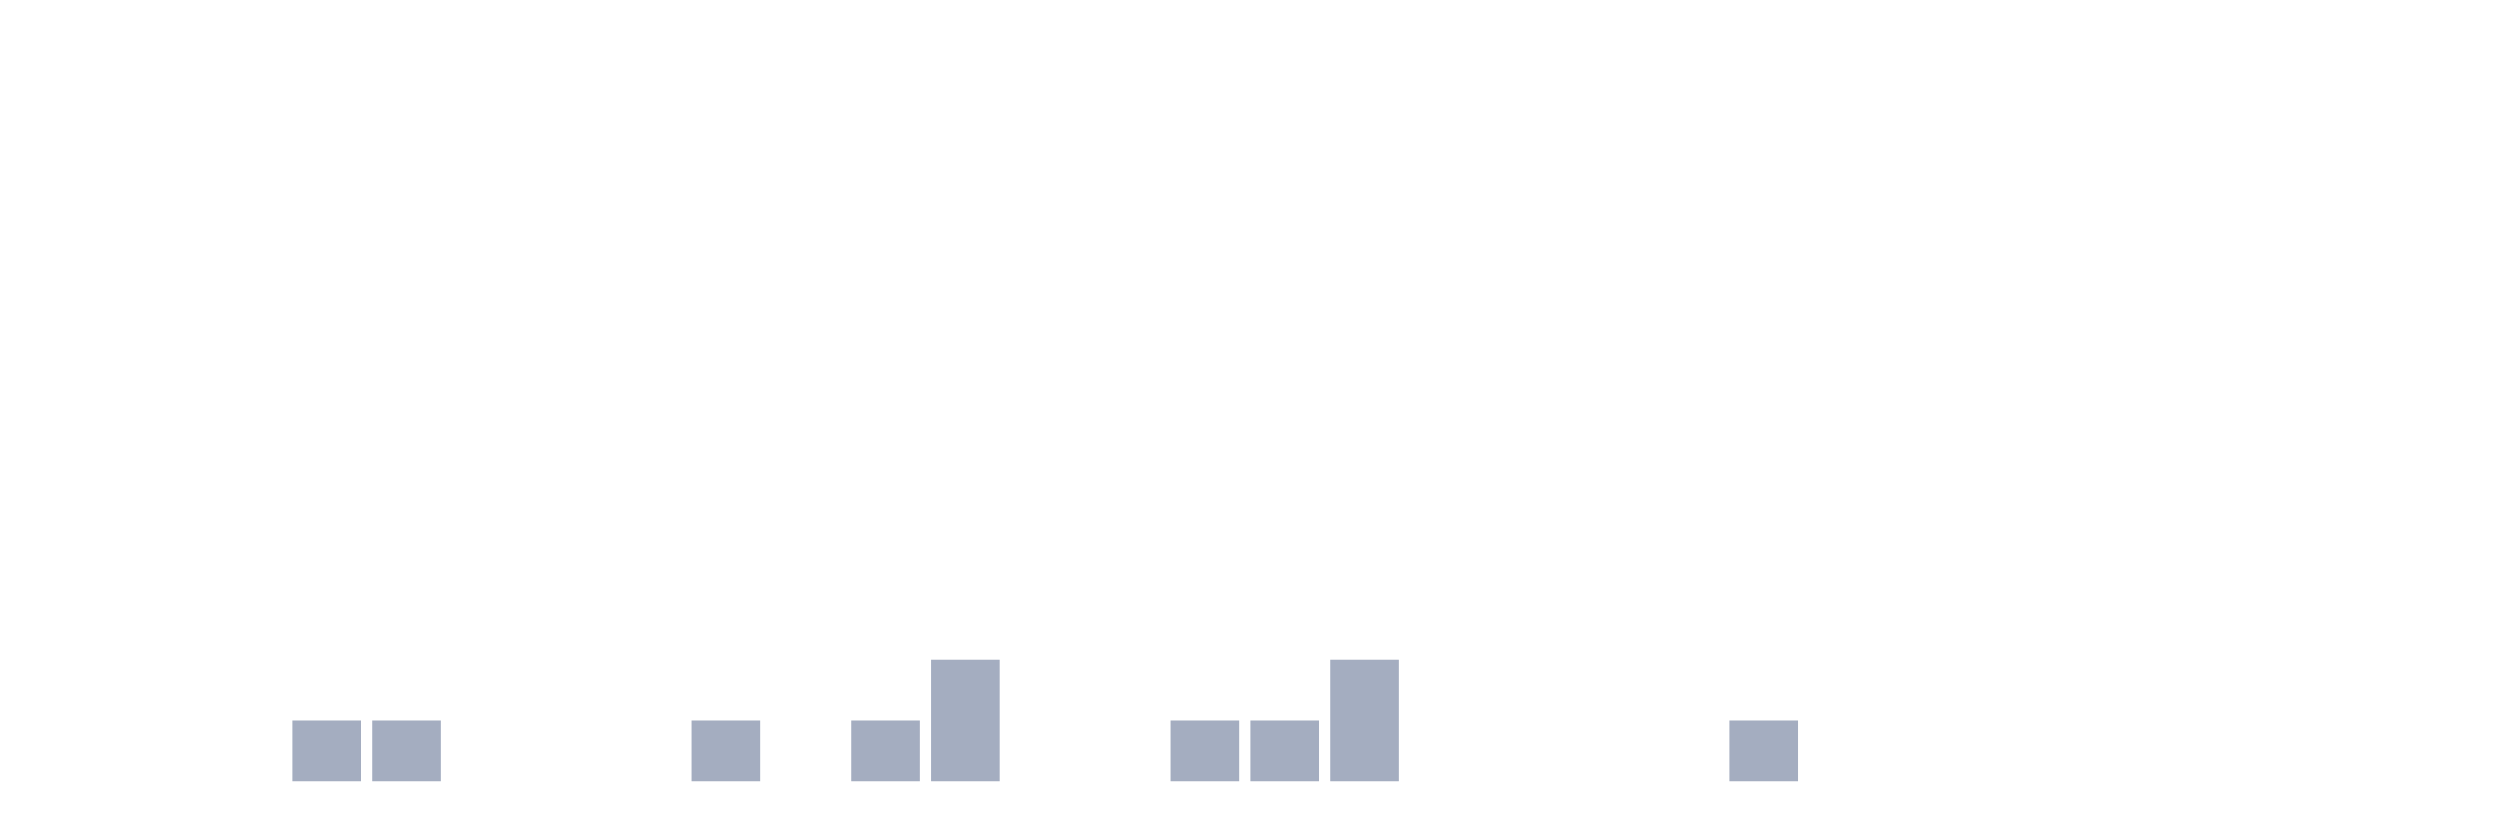
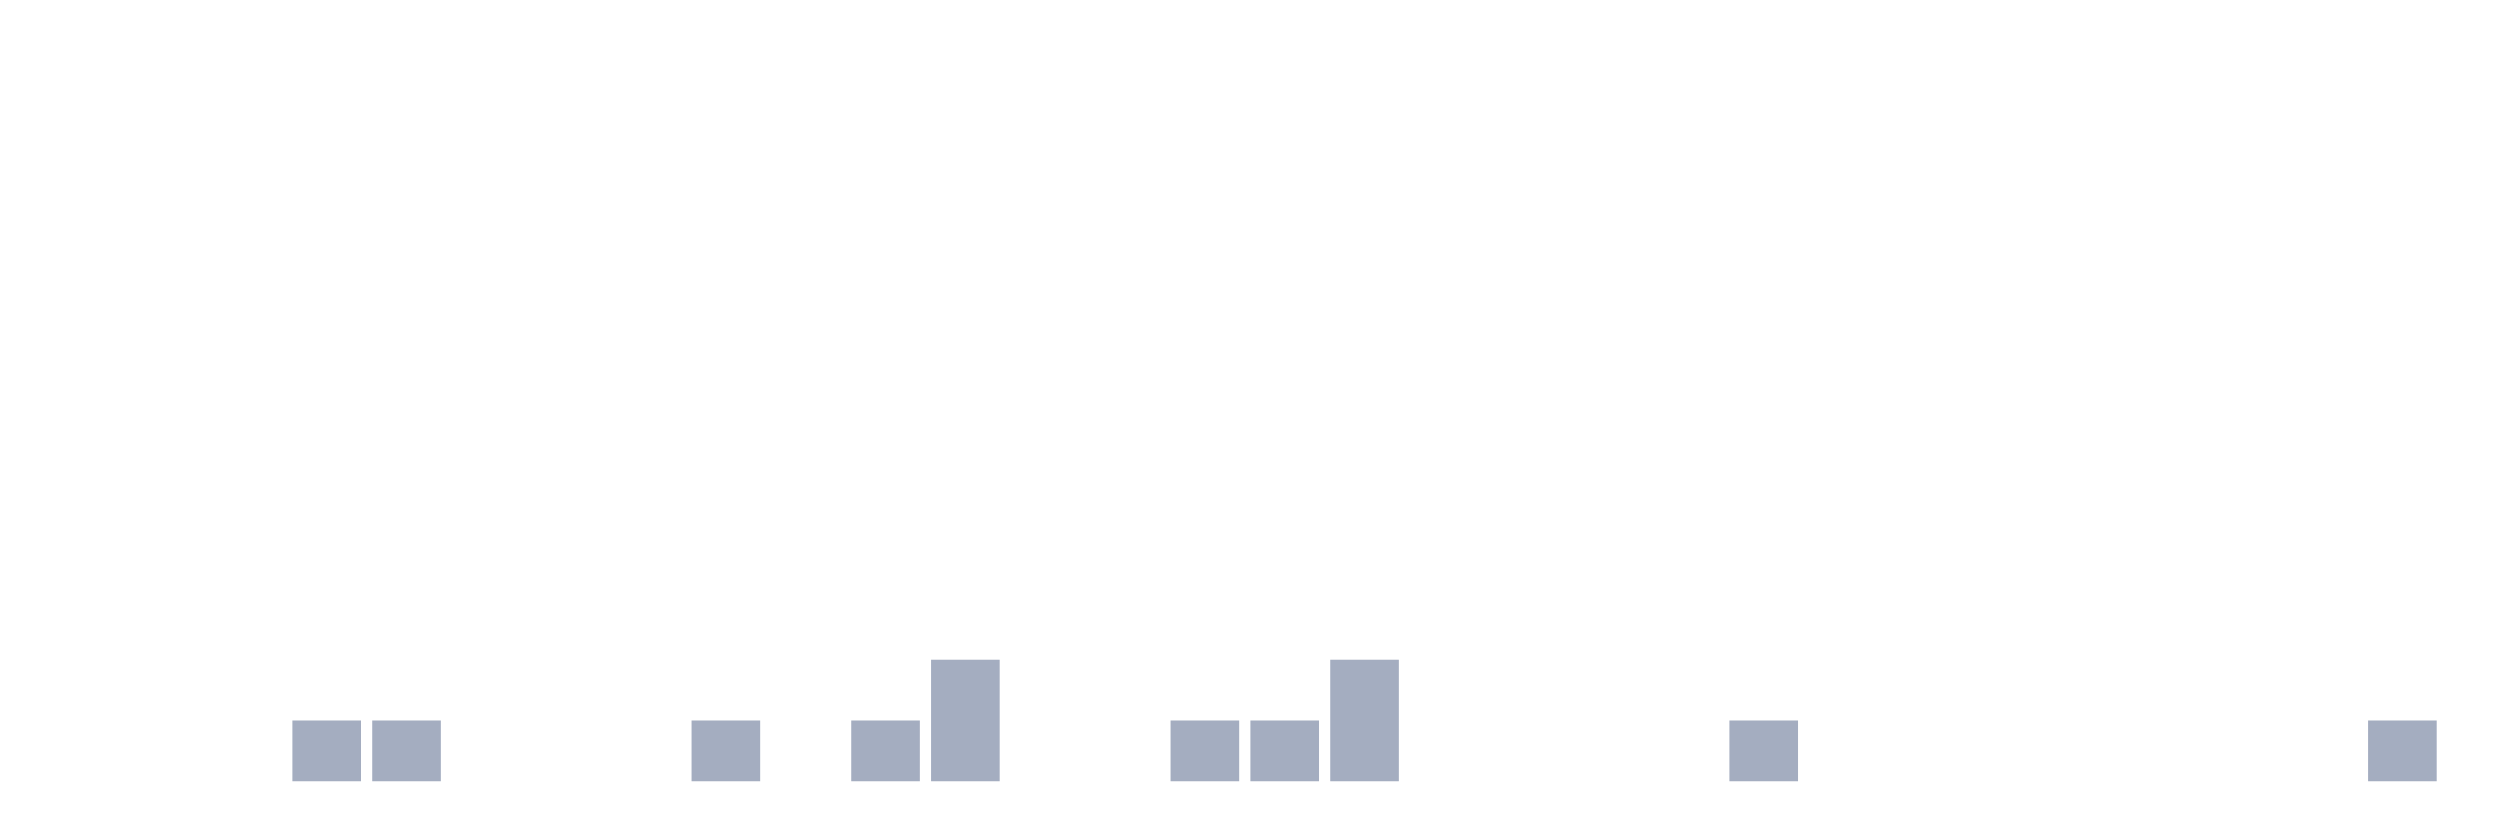
<svg xmlns="http://www.w3.org/2000/svg" viewBox="0 0 480 160">
  <g transform="translate(10,10)">
    <rect class="bar" x="0.153" width="13.175" y="140" height="0" fill="rgb(164,173,192)" />
    <rect class="bar" x="15.482" width="13.175" y="140" height="0" fill="rgb(164,173,192)" />
    <rect class="bar" x="30.81" width="13.175" y="140" height="0" fill="rgb(164,173,192)" />
    <rect class="bar" x="46.138" width="13.175" y="128.333" height="11.667" fill="rgb(164,173,192)" />
    <rect class="bar" x="61.466" width="13.175" y="128.333" height="11.667" fill="rgb(164,173,192)" />
    <rect class="bar" x="76.794" width="13.175" y="140" height="0" fill="rgb(164,173,192)" />
    <rect class="bar" x="92.123" width="13.175" y="140" height="0" fill="rgb(164,173,192)" />
    <rect class="bar" x="107.451" width="13.175" y="140" height="0" fill="rgb(164,173,192)" />
    <rect class="bar" x="122.779" width="13.175" y="128.333" height="11.667" fill="rgb(164,173,192)" />
    <rect class="bar" x="138.107" width="13.175" y="140" height="0" fill="rgb(164,173,192)" />
    <rect class="bar" x="153.436" width="13.175" y="128.333" height="11.667" fill="rgb(164,173,192)" />
    <rect class="bar" x="168.764" width="13.175" y="116.667" height="23.333" fill="rgb(164,173,192)" />
    <rect class="bar" x="184.092" width="13.175" y="140" height="0" fill="rgb(164,173,192)" />
    <rect class="bar" x="199.42" width="13.175" y="140" height="0" fill="rgb(164,173,192)" />
    <rect class="bar" x="214.748" width="13.175" y="128.333" height="11.667" fill="rgb(164,173,192)" />
    <rect class="bar" x="230.077" width="13.175" y="128.333" height="11.667" fill="rgb(164,173,192)" />
    <rect class="bar" x="245.405" width="13.175" y="116.667" height="23.333" fill="rgb(164,173,192)" />
    <rect class="bar" x="260.733" width="13.175" y="140" height="0" fill="rgb(164,173,192)" />
    <rect class="bar" x="276.061" width="13.175" y="140" height="0" fill="rgb(164,173,192)" />
    <rect class="bar" x="291.39" width="13.175" y="140" height="0" fill="rgb(164,173,192)" />
    <rect class="bar" x="306.718" width="13.175" y="140" height="0" fill="rgb(164,173,192)" />
    <rect class="bar" x="322.046" width="13.175" y="128.333" height="11.667" fill="rgb(164,173,192)" />
    <rect class="bar" x="337.374" width="13.175" y="140" height="0" fill="rgb(164,173,192)" />
    <rect class="bar" x="352.702" width="13.175" y="140" height="0" fill="rgb(164,173,192)" />
    <rect class="bar" x="368.031" width="13.175" y="140" height="0" fill="rgb(164,173,192)" />
    <rect class="bar" x="383.359" width="13.175" y="140" height="0" fill="rgb(164,173,192)" />
    <rect class="bar" x="398.687" width="13.175" y="140" height="0" fill="rgb(164,173,192)" />
    <rect class="bar" x="414.015" width="13.175" y="140" height="0" fill="rgb(164,173,192)" />
    <rect class="bar" x="429.344" width="13.175" y="140" height="0" fill="rgb(164,173,192)" />
-     <rect class="bar" x="444.672" width="13.175" y="140" height="0" fill="rgb(164,173,192)" />
+     <rect class="bar" x="444.672" width="13.175" y="128.333" height="11.667" fill="rgb(164,173,192)" />
  </g>
</svg>
